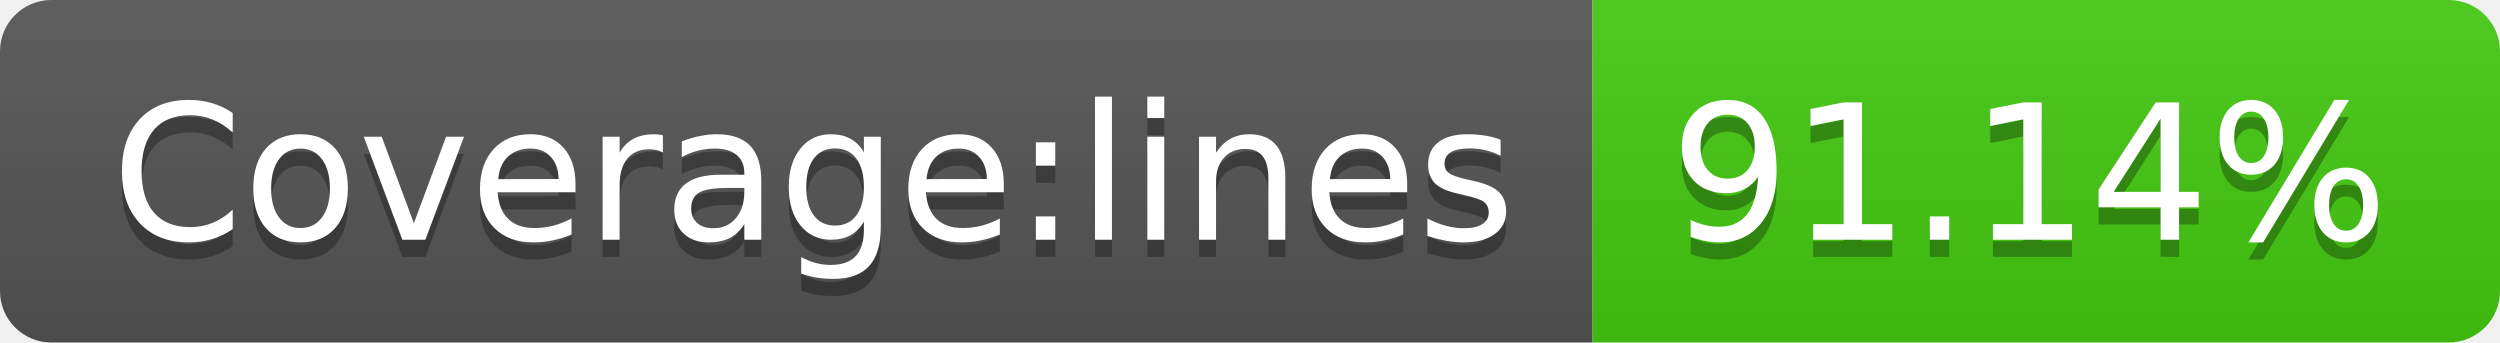
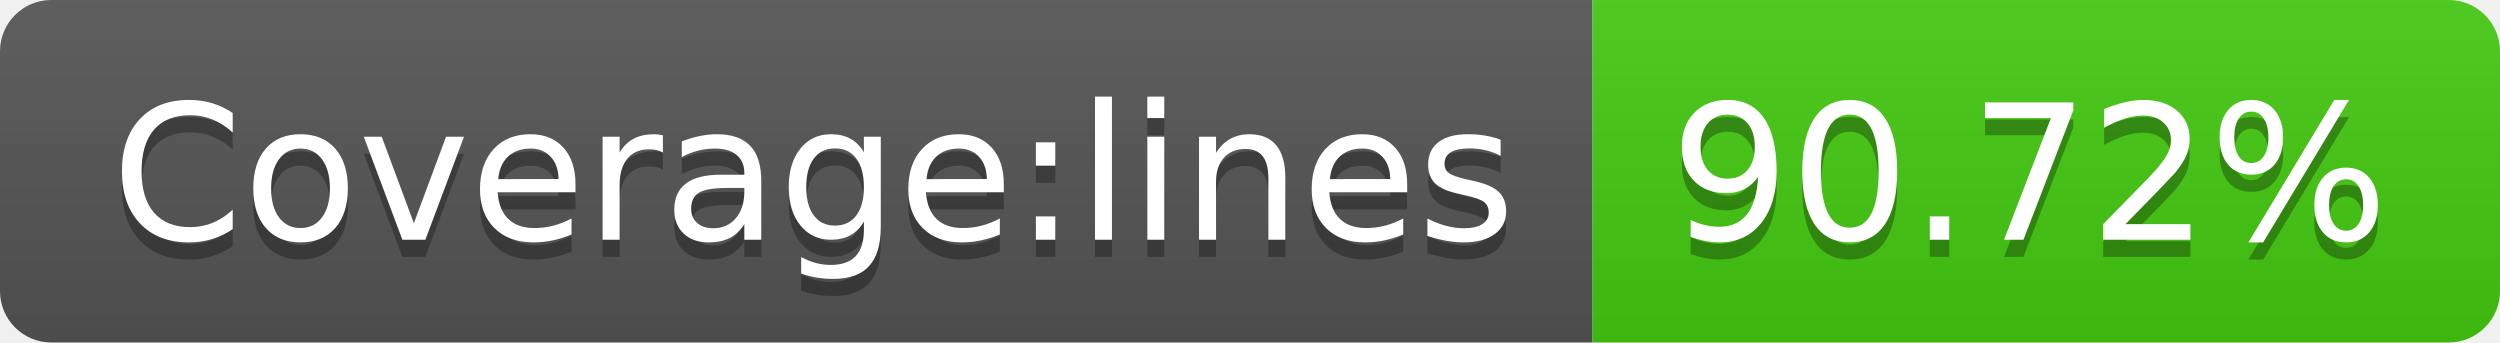
- <svg xmlns="http://www.w3.org/2000/svg" width="146" height="20" role="img" aria-label="Coverage:lines: 91.14%">
+ <svg xmlns="http://www.w3.org/2000/svg" width="146" height="20" role="img" aria-label="Coverage:lines: 90.72%">
  <linearGradient id="s" x2="0" y2="100%">
    <stop offset="0" stop-color="#bbb" stop-opacity=".1" />
    <stop offset="1" stop-opacity=".1" />
  </linearGradient>
  <clipPath id="r">
    <rect width="146" height="20" rx="3" fill="#fff" />
  </clipPath>
  <g clip-path="url(#r)">
    <rect width="93" height="20" fill="#555" />
    <rect x="93" width="53" height="20" fill="#4c1" />
    <rect width="146" height="20" fill="url(#s)" />
  </g>
  <g fill="#fff" text-anchor="middle" font-family="Verdana,Geneva,DejaVu Sans,sans-serif" text-rendering="geometricPrecision" font-size="110">
    <text aria-hidden="true" x="475" y="150" fill="#010101" fill-opacity=".3" transform="scale(.1)" textLength="830">Coverage:lines</text>
    <text x="475" y="140" transform="scale(.1)" fill="#fff" textLength="830">Coverage:lines</text>
-     <text aria-hidden="true" x="1185" y="150" fill="#010101" fill-opacity=".3" transform="scale(.1)" textLength="430">91.14%</text>
-     <text x="1185" y="140" transform="scale(.1)" fill="#fff" textLength="430">91.14%</text>
+     <text aria-hidden="true" x="1185" y="150" fill="#010101" fill-opacity=".3" transform="scale(.1)" textLength="430">90.72%</text>
+     <text x="1185" y="140" transform="scale(.1)" fill="#fff" textLength="430">90.72%</text>
  </g>
</svg>
